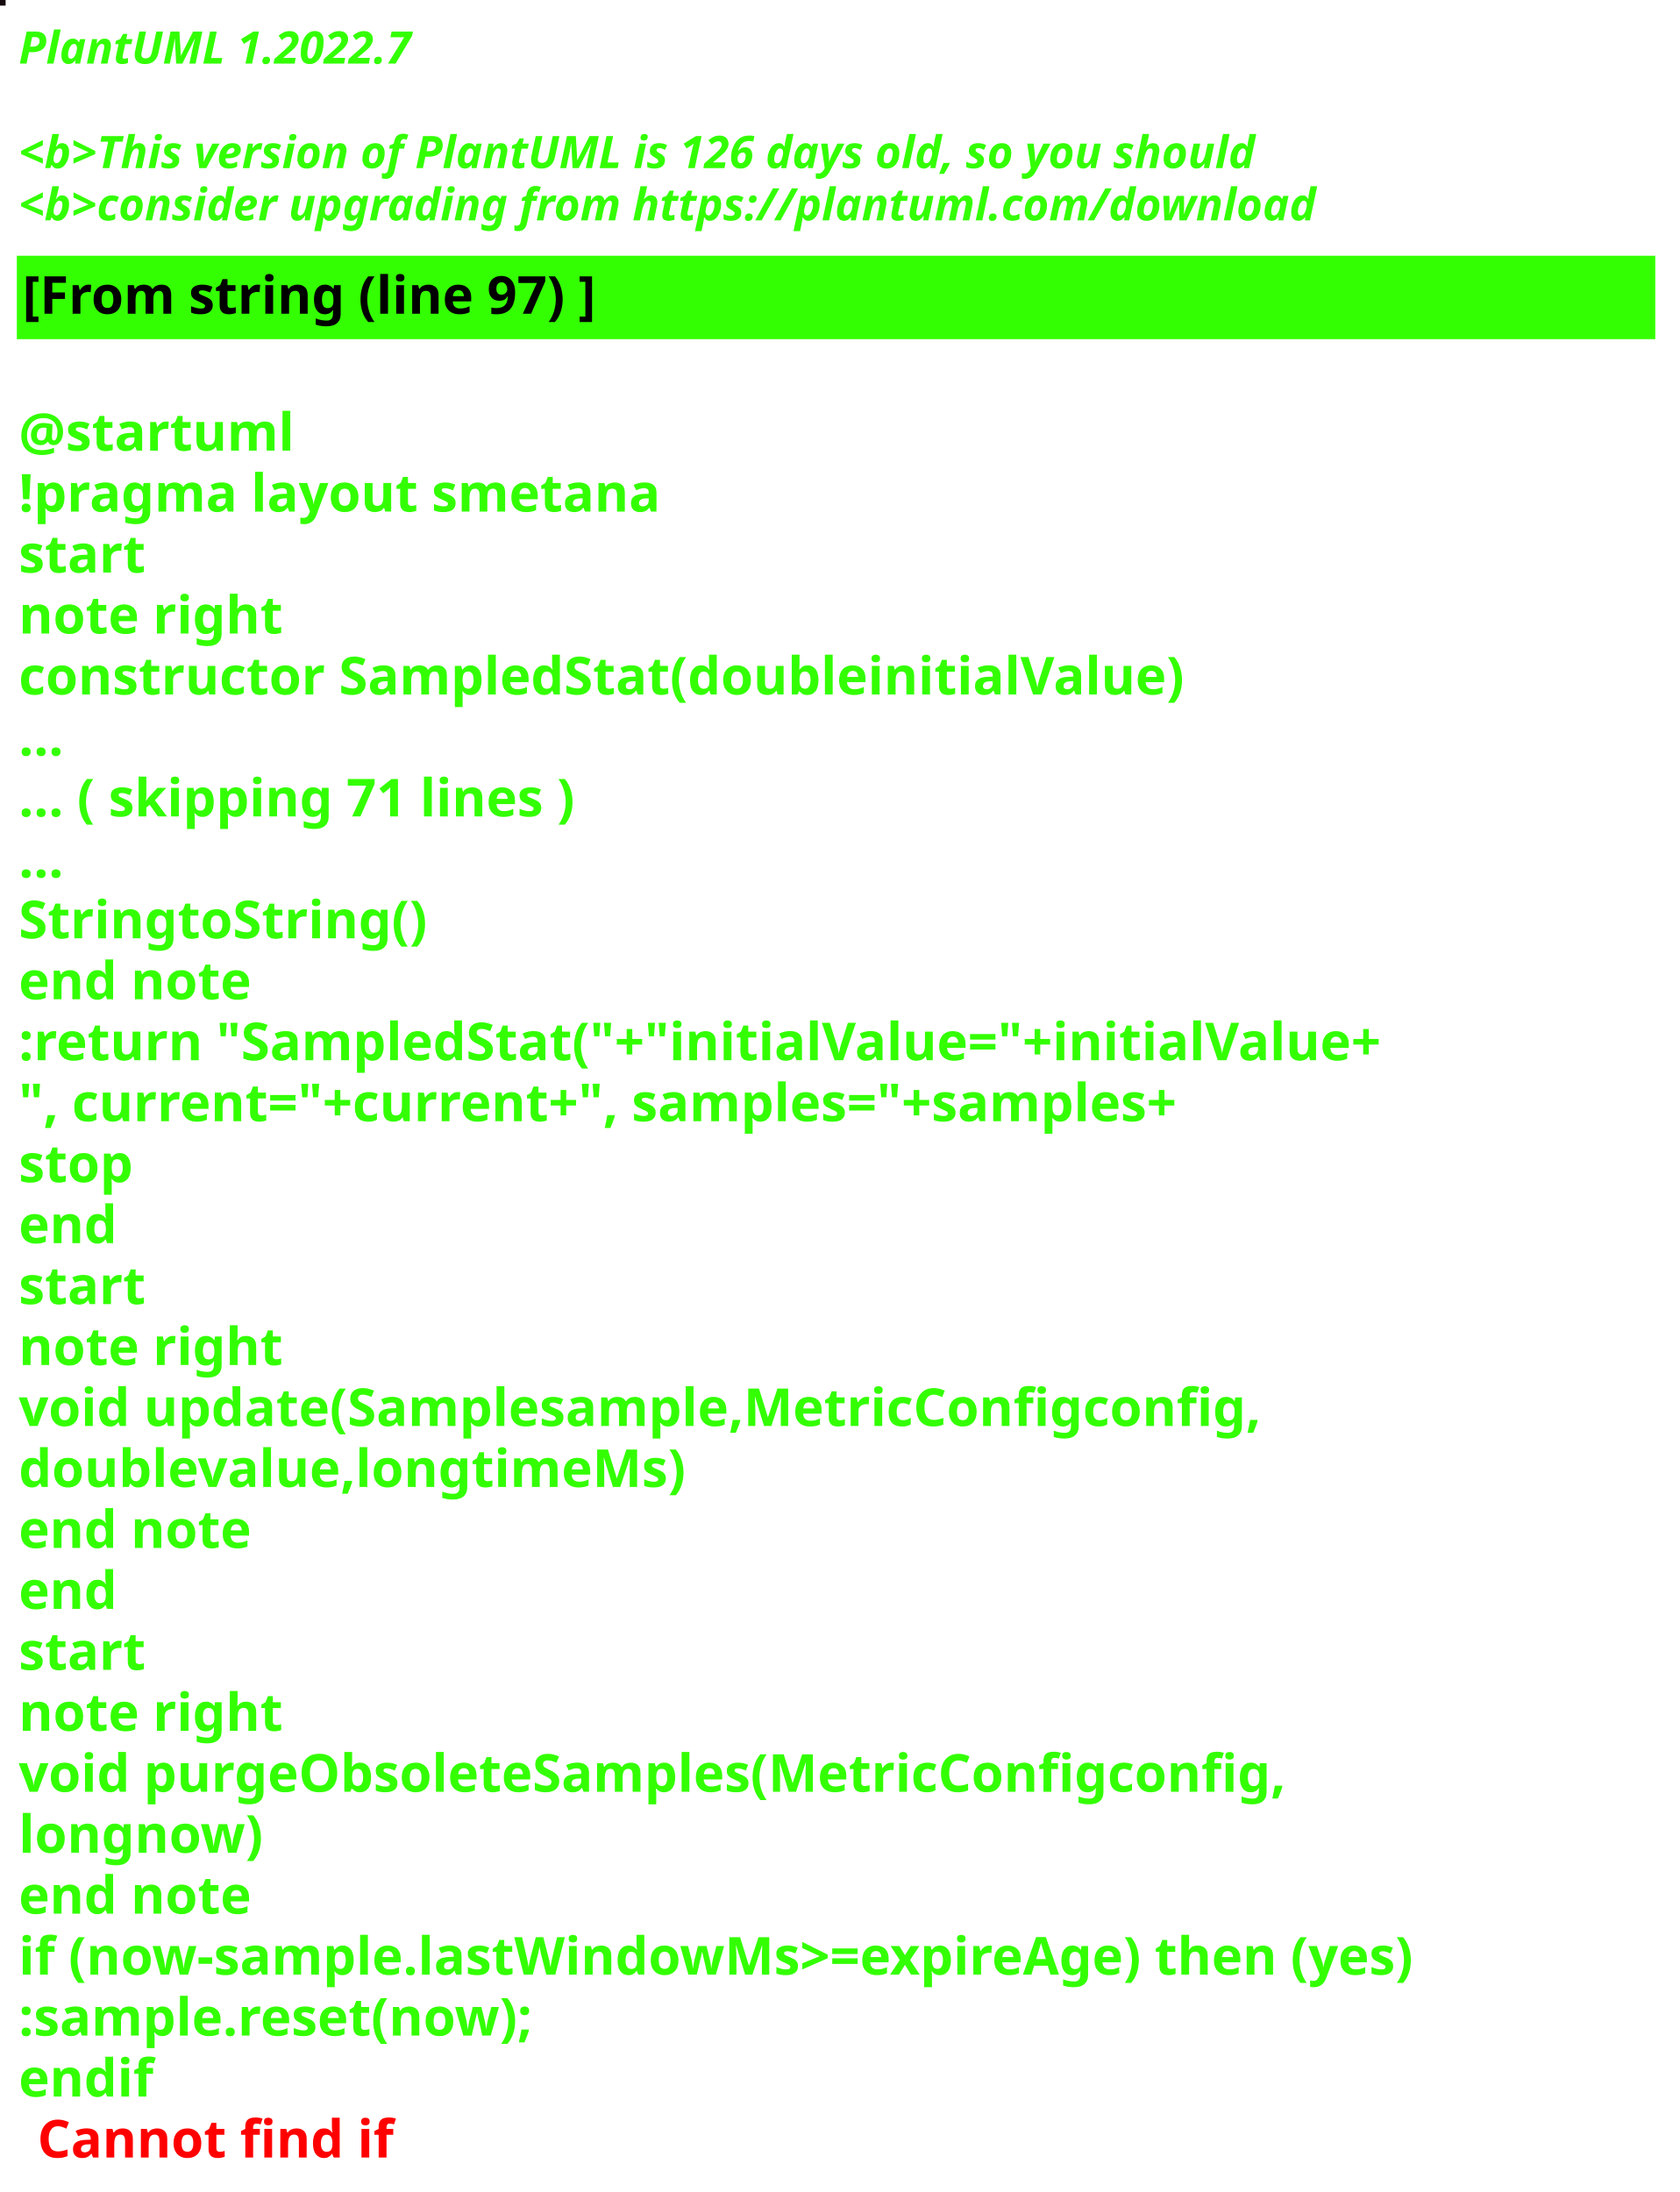
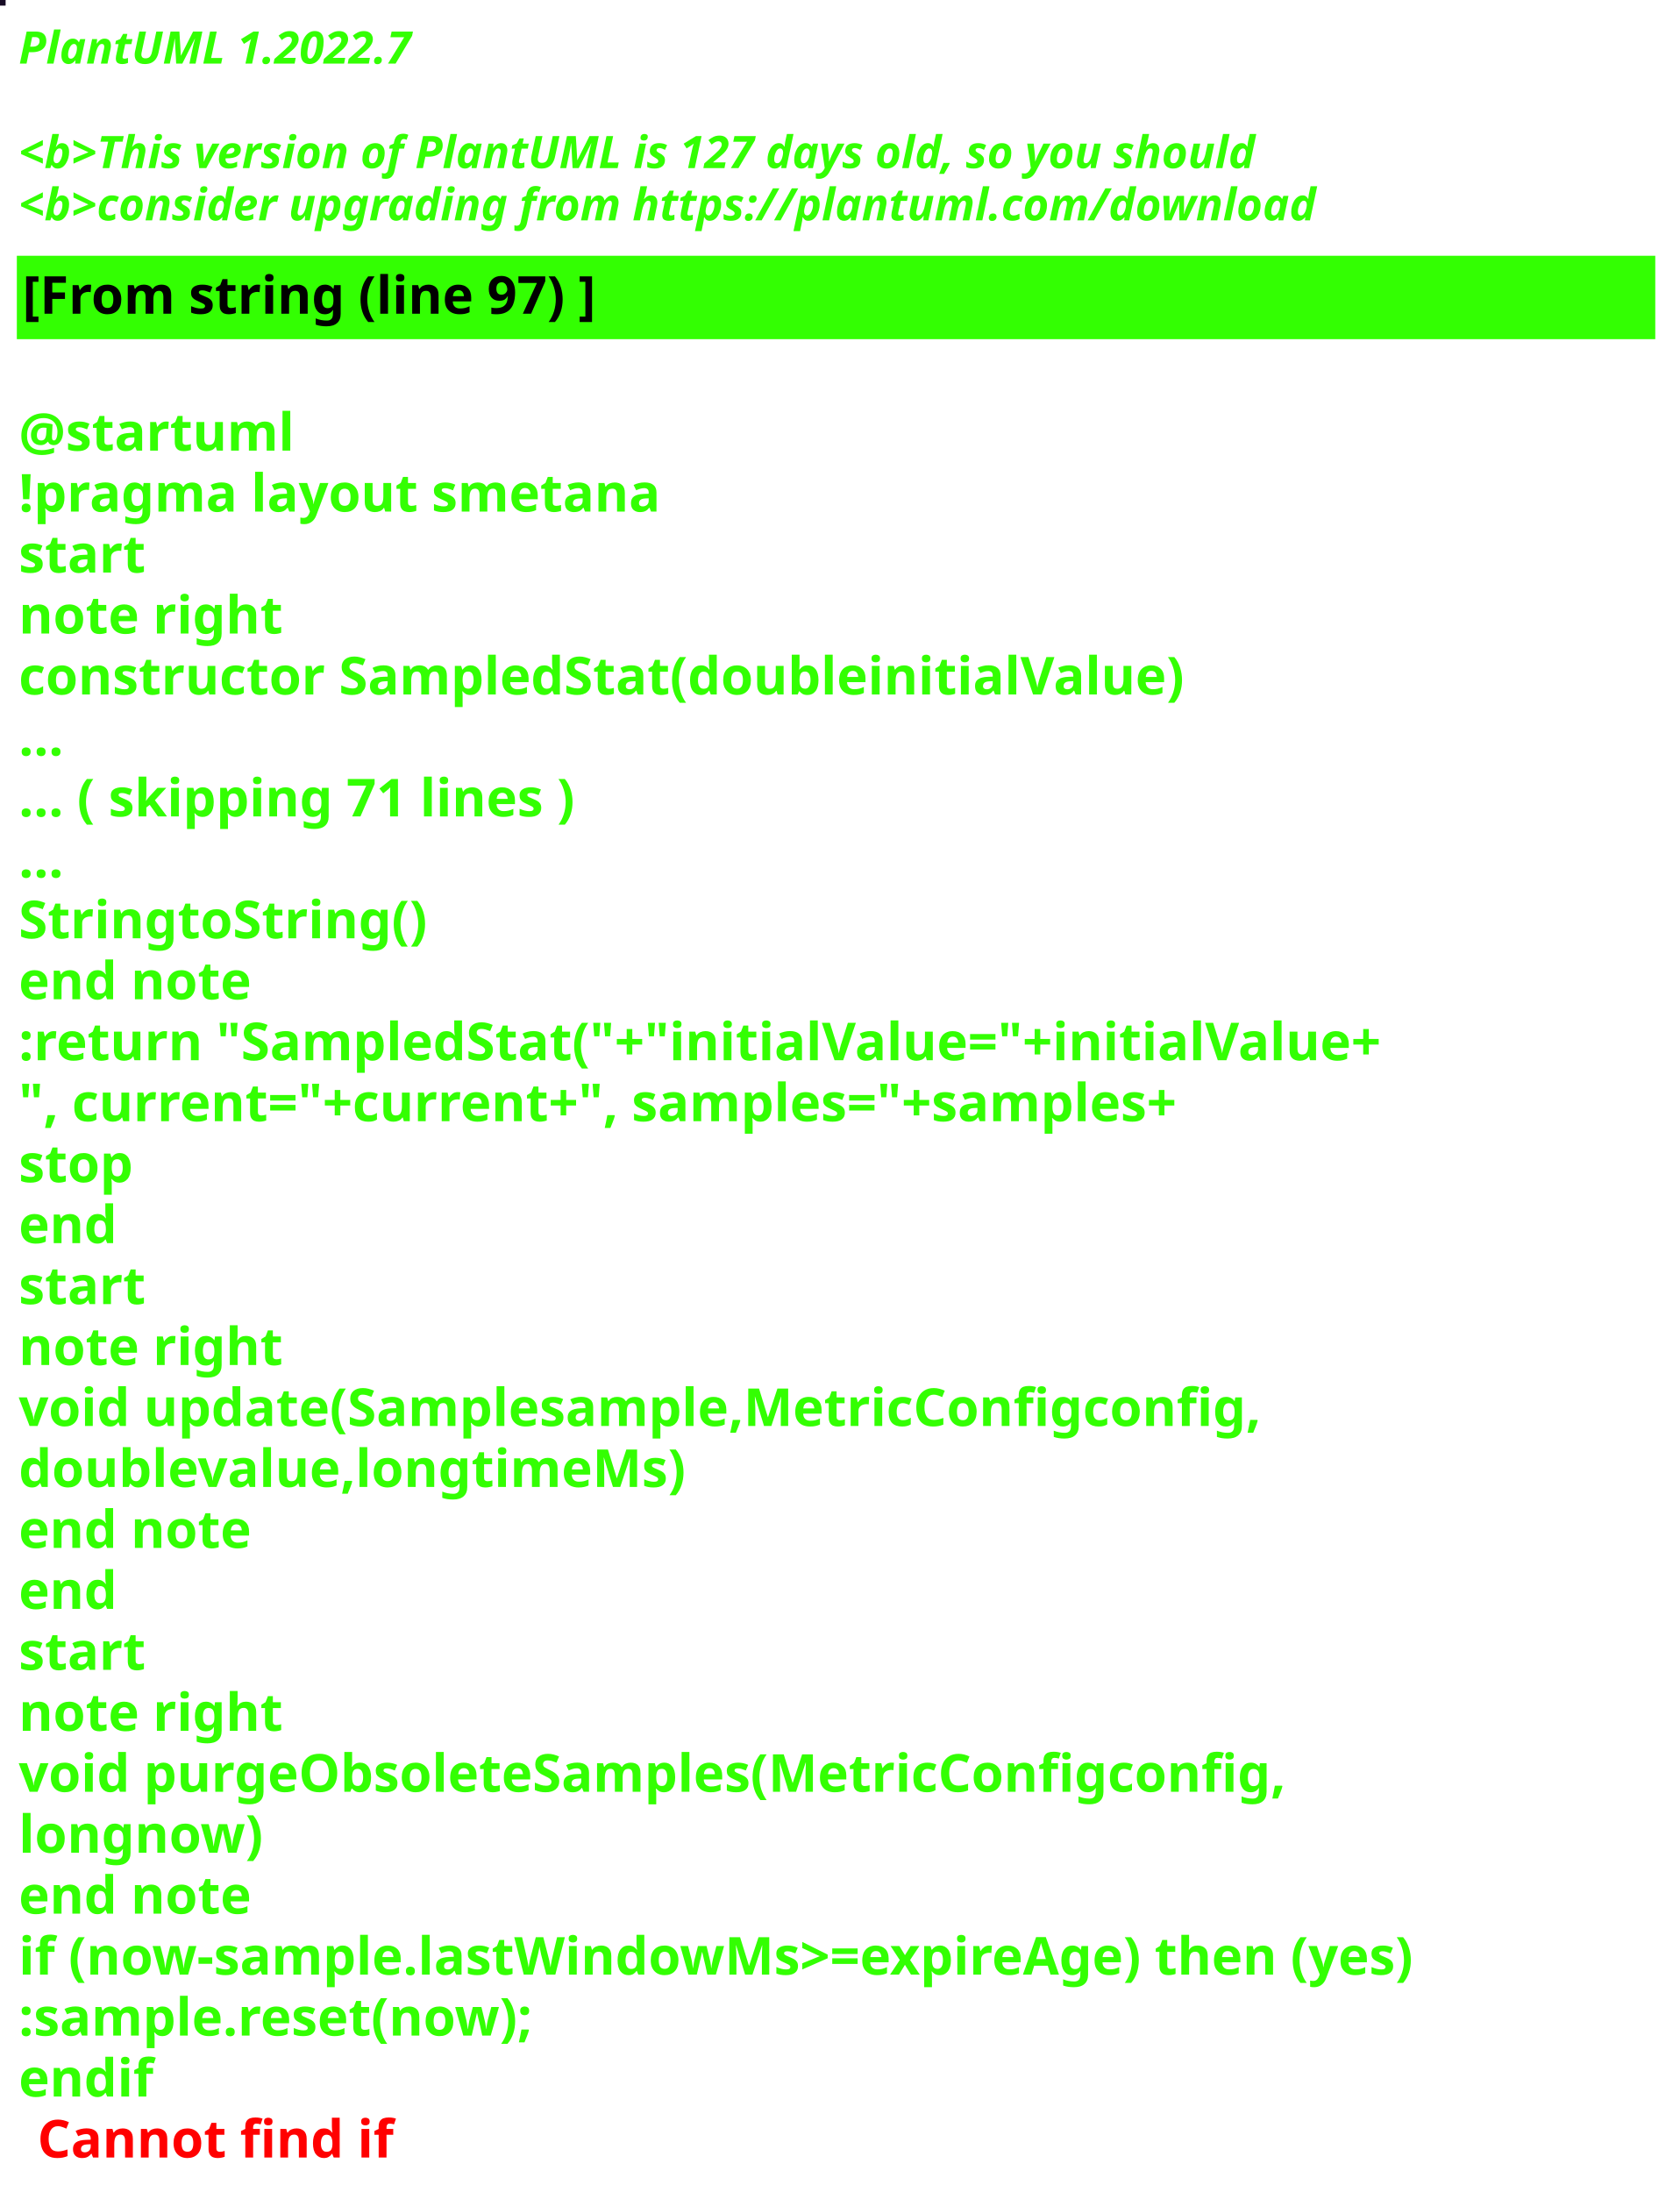
<svg xmlns="http://www.w3.org/2000/svg" contentStyleType="text/css" height="586px" preserveAspectRatio="none" style="width:449px;height:586px;background:#000000;" version="1.1" viewBox="0 0 449 586" width="449px" zoomAndPan="magnify">
  <defs />
  <g>
-     <rect fill="#160A0D" height="1" style="stroke:#160A0D;stroke-width:1.0;" width="1" x="0" y="0" />
+     <rect fill="#160B24" height="1" style="stroke:#160B24;stroke-width:1.0;" width="1" x="0" y="0" />
    <text fill="#33FF02" font-family="sans-serif" font-size="12" font-style="italic" font-weight="bold" lengthAdjust="spacing" textLength="127" x="5" y="17">PlantUML 1.2022.7</text>
    <text fill="#33FF02" font-family="sans-serif" font-size="12" font-style="italic" font-weight="bold" lengthAdjust="spacing" textLength="4" x="5" y="30.969"> </text>
-     <text fill="#33FF02" font-family="sans-serif" font-size="12" font-style="italic" font-weight="bold" lengthAdjust="spacing" textLength="399" x="5" y="44.938">&lt;b&gt;This version of PlantUML is 126 days old, so you should</text>
+     <text fill="#33FF02" font-family="sans-serif" font-size="12" font-style="italic" font-weight="bold" lengthAdjust="spacing" textLength="399" x="5" y="44.938">&lt;b&gt;This version of PlantUML is 127 days old, so you should</text>
    <text fill="#33FF02" font-family="sans-serif" font-size="12" font-style="italic" font-weight="bold" lengthAdjust="spacing" textLength="408" x="5" y="58.906">&lt;b&gt;consider upgrading from https://plantuml.com/download</text>
    <rect fill="#33FF02" height="21.297" style="stroke:#33FF02;stroke-width:1.0;" width="437" x="5" y="68.875" />
    <text fill="#000000" font-family="sans-serif" font-size="14" font-weight="bold" lengthAdjust="spacing" textLength="178" x="6" y="83.875">[From string (line 97) ]</text>
    <text fill="#33FF02" font-family="sans-serif" font-size="14" font-weight="bold" lengthAdjust="spacing" textLength="5" x="5" y="104.172"> </text>
    <text fill="#33FF02" font-family="sans-serif" font-size="14" font-weight="bold" lengthAdjust="spacing" textLength="79" x="5" y="120.469">@startuml</text>
    <text fill="#33FF02" font-family="sans-serif" font-size="14" font-weight="bold" lengthAdjust="spacing" textLength="190" x="5" y="136.766">!pragma layout smetana</text>
    <text fill="#33FF02" font-family="sans-serif" font-size="14" font-weight="bold" lengthAdjust="spacing" textLength="37" x="5" y="153.062">start</text>
    <text fill="#33FF02" font-family="sans-serif" font-size="14" font-weight="bold" lengthAdjust="spacing" textLength="78" x="5" y="169.359">note right</text>
    <text fill="#33FF02" font-family="sans-serif" font-size="14" font-weight="bold" lengthAdjust="spacing" textLength="347" x="5" y="185.656">constructor SampledStat(doubleinitialValue)</text>
    <text fill="#33FF02" font-family="sans-serif" font-size="14" font-weight="bold" lengthAdjust="spacing" textLength="15" x="5" y="201.953">...</text>
    <text fill="#33FF02" font-family="sans-serif" font-size="14" font-weight="bold" lengthAdjust="spacing" textLength="175" x="5" y="218.25">... ( skipping 71 lines )</text>
    <text fill="#33FF02" font-family="sans-serif" font-size="14" font-weight="bold" lengthAdjust="spacing" textLength="15" x="5" y="234.547">...</text>
    <text fill="#33FF02" font-family="sans-serif" font-size="14" font-weight="bold" lengthAdjust="spacing" textLength="122" x="5" y="250.844">StringtoString()</text>
    <text fill="#33FF02" font-family="sans-serif" font-size="14" font-weight="bold" lengthAdjust="spacing" textLength="71" x="5" y="267.141">end note</text>
    <text fill="#33FF02" font-family="sans-serif" font-size="14" font-weight="bold" lengthAdjust="spacing" textLength="411" x="5" y="283.438">:return "SampledStat("+"initialValue="+initialValue+</text>
    <text fill="#33FF02" font-family="sans-serif" font-size="14" font-weight="bold" lengthAdjust="spacing" textLength="368" x="5" y="299.734">", current="+current+", samples="+samples+</text>
    <text fill="#33FF02" font-family="sans-serif" font-size="14" font-weight="bold" lengthAdjust="spacing" textLength="35" x="5" y="316.031">stop</text>
    <text fill="#33FF02" font-family="sans-serif" font-size="14" font-weight="bold" lengthAdjust="spacing" textLength="30" x="5" y="332.328">end</text>
    <text fill="#33FF02" font-family="sans-serif" font-size="14" font-weight="bold" lengthAdjust="spacing" textLength="37" x="5" y="348.625">start</text>
    <text fill="#33FF02" font-family="sans-serif" font-size="14" font-weight="bold" lengthAdjust="spacing" textLength="78" x="5" y="364.922">note right</text>
    <text fill="#33FF02" font-family="sans-serif" font-size="14" font-weight="bold" lengthAdjust="spacing" textLength="371" x="5" y="381.219">void update(Samplesample,MetricConfigconfig,</text>
    <text fill="#33FF02" font-family="sans-serif" font-size="14" font-weight="bold" lengthAdjust="spacing" textLength="197" x="5" y="397.516">doublevalue,longtimeMs)</text>
    <text fill="#33FF02" font-family="sans-serif" font-size="14" font-weight="bold" lengthAdjust="spacing" textLength="71" x="5" y="413.812">end note</text>
    <text fill="#33FF02" font-family="sans-serif" font-size="14" font-weight="bold" lengthAdjust="spacing" textLength="30" x="5" y="430.109">end</text>
    <text fill="#33FF02" font-family="sans-serif" font-size="14" font-weight="bold" lengthAdjust="spacing" textLength="37" x="5" y="446.406">start</text>
    <text fill="#33FF02" font-family="sans-serif" font-size="14" font-weight="bold" lengthAdjust="spacing" textLength="78" x="5" y="462.703">note right</text>
    <text fill="#33FF02" font-family="sans-serif" font-size="14" font-weight="bold" lengthAdjust="spacing" textLength="382" x="5" y="479">void purgeObsoleteSamples(MetricConfigconfig,</text>
    <text fill="#33FF02" font-family="sans-serif" font-size="14" font-weight="bold" lengthAdjust="spacing" textLength="74" x="5" y="495.297">longnow)</text>
    <text fill="#33FF02" font-family="sans-serif" font-size="14" font-weight="bold" lengthAdjust="spacing" textLength="71" x="5" y="511.594">end note</text>
    <text fill="#33FF02" font-family="sans-serif" font-size="14" font-weight="bold" lengthAdjust="spacing" textLength="432" x="5" y="527.891">if (now-sample.lastWindowMs&gt;=expireAge) then (yes)</text>
    <text fill="#33FF02" font-family="sans-serif" font-size="14" font-weight="bold" lengthAdjust="spacing" textLength="161" x="5" y="544.188">:sample.reset(now);</text>
    <text fill="#33FF02" font-family="sans-serif" font-size="14" font-weight="bold" lengthAdjust="spacing" text-decoration="wavy underline" textLength="40" x="5" y="560.484">endif</text>
    <text fill="#FF0000" font-family="sans-serif" font-size="14" font-weight="bold" lengthAdjust="spacing" textLength="106" x="10" y="576.781">Cannot find if</text>
  </g>
</svg>
